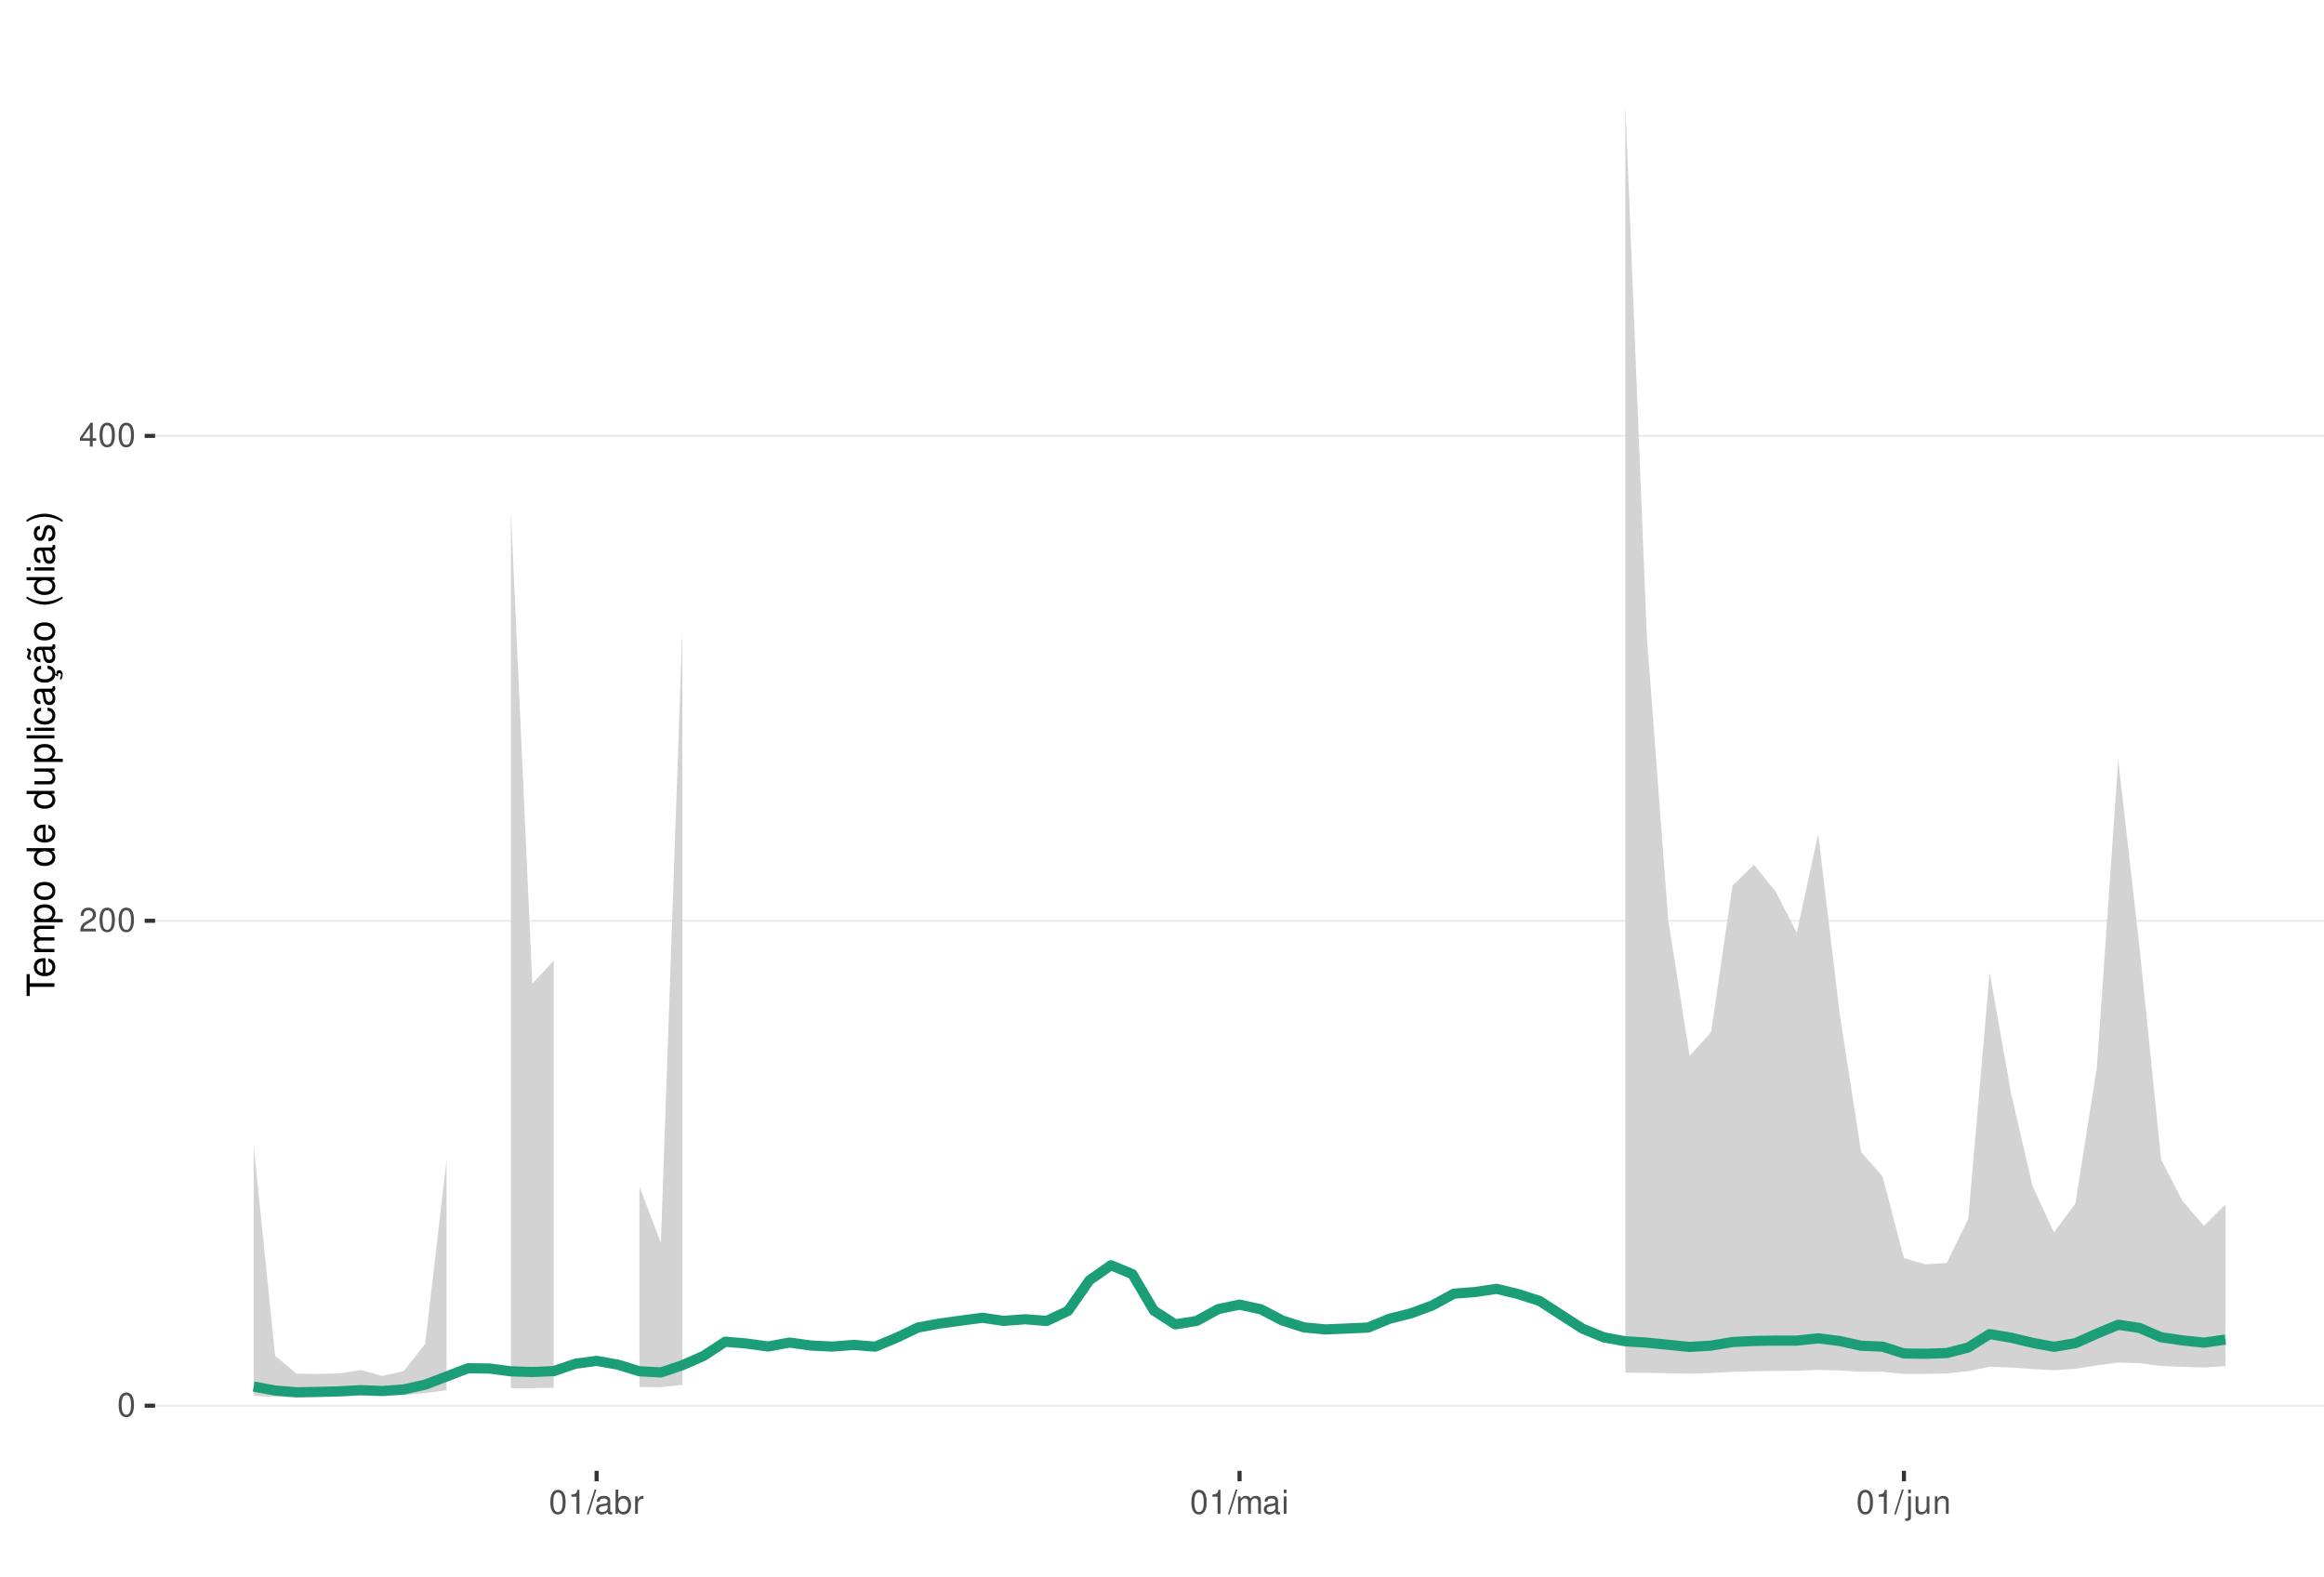
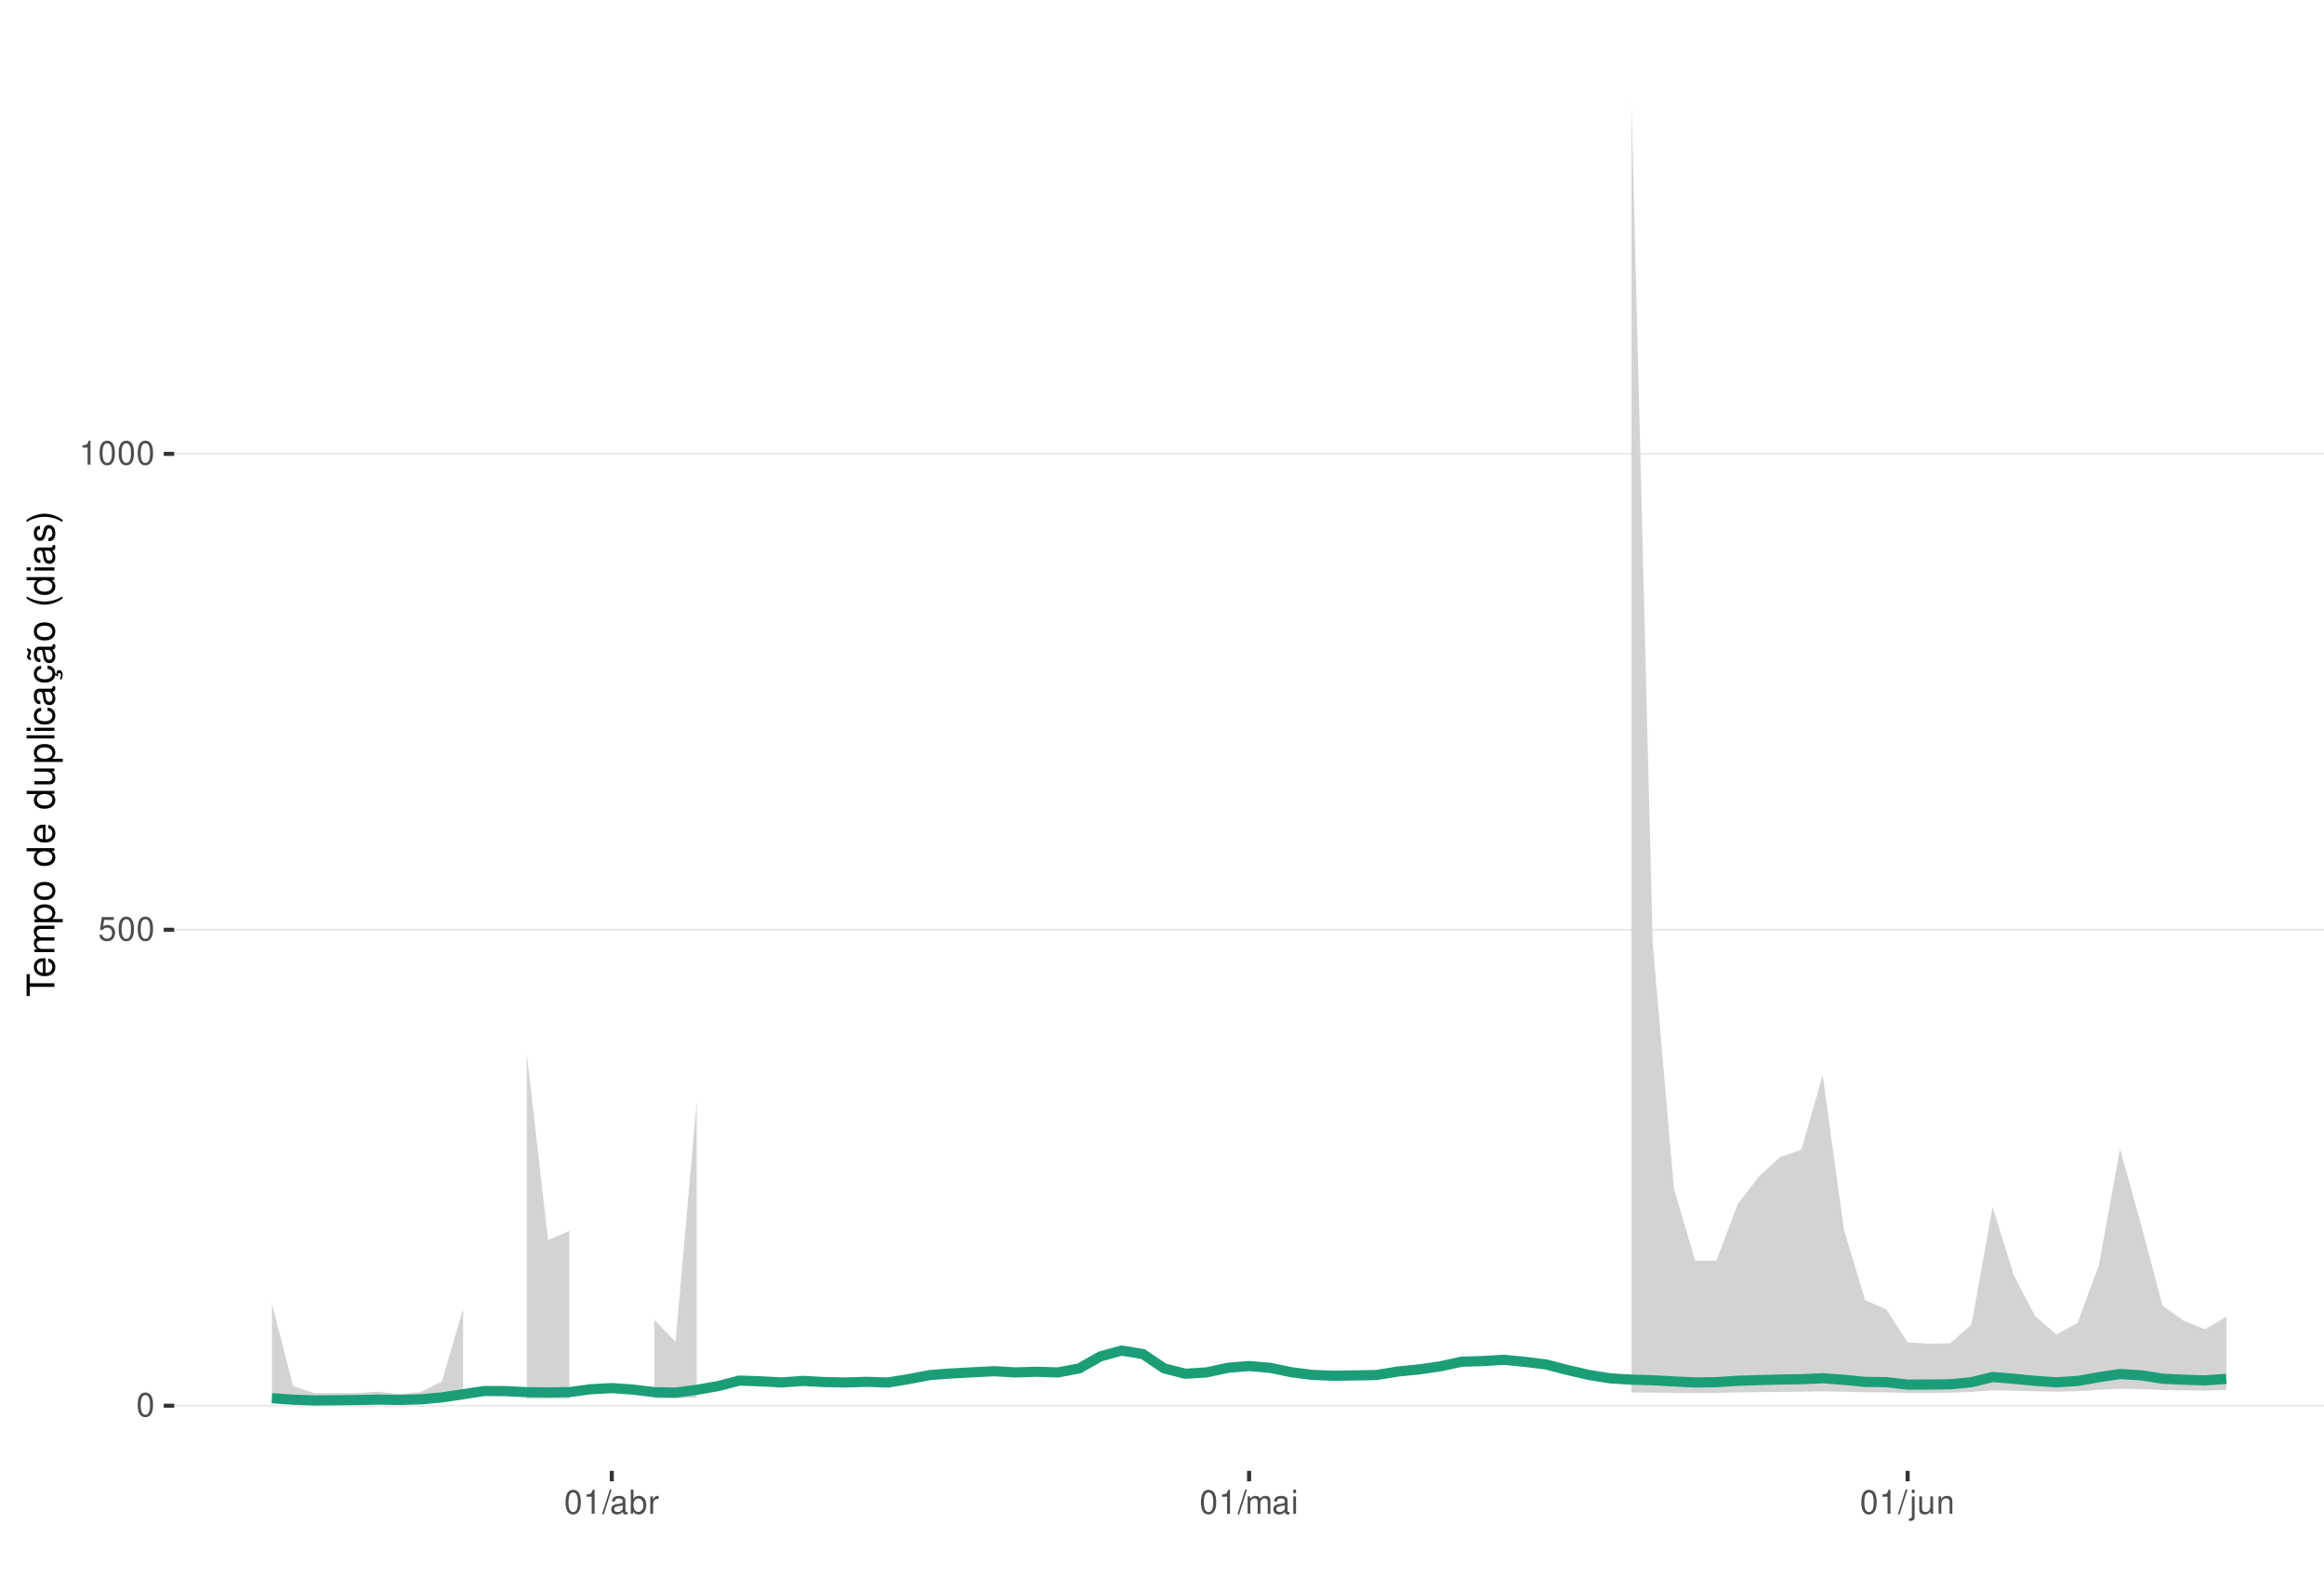
<svg xmlns="http://www.w3.org/2000/svg" xmlns:xlink="http://www.w3.org/1999/xlink" width="609pt" height="413pt" viewBox="0 0 609 413" version="1.1">
  <defs>
    <g>
      <symbol overflow="visible" id="glyph0-0">
        <path style="stroke:none;" d="" />
      </symbol>
      <symbol overflow="visible" id="glyph0-1">
        <path style="stroke:none;" d="M 2.375 -6.266 C 1.812 -6.266 1.297 -6 0.969 -5.578 C 0.578 -5.016 0.375 -4.188 0.375 -3.031 C 0.375 -0.922 1.062 0.203 2.375 0.203 C 3.672 0.203 4.391 -0.922 4.391 -2.984 C 4.391 -4.188 4.203 -5 3.797 -5.578 C 3.469 -6 2.953 -6.266 2.375 -6.266 Z M 2.375 -5.578 C 3.203 -5.578 3.609 -4.75 3.609 -3.047 C 3.609 -1.266 3.219 -0.438 2.359 -0.438 C 1.562 -0.438 1.156 -1.297 1.156 -3.016 C 1.156 -4.75 1.562 -5.578 2.375 -5.578 Z M 2.375 -5.578 " />
      </symbol>
      <symbol overflow="visible" id="glyph0-2">
-         <path style="stroke:none;" d="M 4.375 -0.75 L 1.156 -0.75 C 1.234 -1.266 1.5 -1.594 2.266 -2.062 L 3.125 -2.547 C 3.984 -3.016 4.422 -3.656 4.422 -4.438 C 4.422 -4.953 4.219 -5.438 3.859 -5.781 C 3.484 -6.109 3.031 -6.266 2.453 -6.266 C 1.672 -6.266 1.094 -5.984 0.766 -5.438 C 0.547 -5.109 0.453 -4.719 0.438 -4.094 L 1.188 -4.094 C 1.219 -4.516 1.266 -4.766 1.375 -4.984 C 1.578 -5.359 1.969 -5.594 2.438 -5.594 C 3.125 -5.594 3.641 -5.094 3.641 -4.422 C 3.641 -3.906 3.359 -3.484 2.812 -3.172 L 2.016 -2.703 C 0.734 -1.969 0.359 -1.375 0.297 -0.016 L 4.375 -0.016 Z M 4.375 -0.75 " />
+         <path style="stroke:none;" d="M 4.125 -6.141 L 0.953 -6.141 L 0.5 -2.797 L 1.188 -2.797 C 1.547 -3.219 1.844 -3.375 2.328 -3.375 C 3.156 -3.375 3.656 -2.797 3.656 -1.891 C 3.656 -1.016 3.156 -0.469 2.312 -0.469 C 1.656 -0.469 1.25 -0.812 1.062 -1.5 L 0.297 -1.5 C 0.406 -1 0.5 -0.766 0.672 -0.531 C 1.016 -0.062 1.641 0.203 2.344 0.203 C 3.578 0.203 4.438 -0.703 4.438 -2 C 4.438 -3.219 3.641 -4.047 2.453 -4.047 C 2.031 -4.047 1.672 -3.938 1.328 -3.672 L 1.562 -5.391 L 4.125 -5.391 Z M 4.125 -6.141 " />
      </symbol>
      <symbol overflow="visible" id="glyph0-3">
-         <path style="stroke:none;" d="M 2.828 -1.516 L 2.828 0 L 3.594 0 L 3.594 -1.516 L 4.5 -1.516 L 4.5 -2.203 L 3.594 -2.203 L 3.594 -6.266 L 3.031 -6.266 L 0.25 -2.312 L 0.25 -1.516 Z M 2.828 -2.203 L 0.906 -2.203 L 2.828 -4.953 Z M 2.828 -2.203 " />
+         <path style="stroke:none;" d="M 2.234 -4.453 L 2.234 0 L 3 0 L 3 -6.266 L 2.5 -6.266 C 2.234 -5.297 2.062 -5.172 0.891 -5.016 L 0.891 -4.453 Z M 2.234 -4.453 " />
      </symbol>
      <symbol overflow="visible" id="glyph0-4">
-         <path style="stroke:none;" d="M 2.234 -4.453 L 2.234 0 L 3 0 L 3 -6.266 L 2.5 -6.266 C 2.234 -5.297 2.062 -5.172 0.891 -5.016 L 0.891 -4.453 Z M 2.234 -4.453 " />
+         <path style="stroke:none;" d="M 1.984 -6.312 L -0.062 0.172 L 0.406 0.172 L 2.453 -6.312 Z M 1.984 -6.312 " />
      </symbol>
      <symbol overflow="visible" id="glyph0-5">
-         <path style="stroke:none;" d="M 1.984 -6.312 L -0.062 0.172 L 0.406 0.172 L 2.453 -6.312 Z M 1.984 -6.312 " />
+         <path style="stroke:none;" d="M 4.625 -0.422 C 4.547 -0.406 4.516 -0.406 4.469 -0.406 C 4.219 -0.406 4.078 -0.531 4.078 -0.766 L 4.078 -3.422 C 4.078 -4.234 3.5 -4.672 2.375 -4.672 C 1.719 -4.672 1.188 -4.469 0.875 -4.141 C 0.672 -3.906 0.578 -3.641 0.562 -3.188 L 1.297 -3.188 C 1.344 -3.75 1.672 -4 2.359 -4 C 3.016 -4 3.375 -3.75 3.375 -3.328 L 3.375 -3.141 C 3.359 -2.828 3.203 -2.703 2.609 -2.625 C 1.594 -2.5 1.438 -2.469 1.156 -2.359 C 0.625 -2.125 0.359 -1.734 0.359 -1.141 C 0.359 -0.312 0.938 0.203 1.859 0.203 C 2.422 0.203 2.875 0 3.391 -0.469 C 3.438 0 3.672 0.203 4.141 0.203 C 4.297 0.203 4.391 0.188 4.625 0.125 Z M 3.375 -1.422 C 3.375 -1.188 3.297 -1.031 3.078 -0.844 C 2.781 -0.578 2.438 -0.438 2.016 -0.438 C 1.453 -0.438 1.109 -0.703 1.109 -1.156 C 1.109 -1.641 1.422 -1.875 2.203 -1.984 C 2.984 -2.094 3.125 -2.125 3.375 -2.234 Z M 3.375 -1.422 " />
      </symbol>
      <symbol overflow="visible" id="glyph0-6">
-         <path style="stroke:none;" d="M 4.625 -0.422 C 4.547 -0.406 4.516 -0.406 4.469 -0.406 C 4.219 -0.406 4.078 -0.531 4.078 -0.766 L 4.078 -3.422 C 4.078 -4.234 3.5 -4.672 2.375 -4.672 C 1.719 -4.672 1.188 -4.469 0.875 -4.141 C 0.672 -3.906 0.578 -3.641 0.562 -3.188 L 1.297 -3.188 C 1.344 -3.75 1.672 -4 2.359 -4 C 3.016 -4 3.375 -3.75 3.375 -3.328 L 3.375 -3.141 C 3.359 -2.828 3.203 -2.703 2.609 -2.625 C 1.594 -2.5 1.438 -2.469 1.156 -2.359 C 0.625 -2.125 0.359 -1.734 0.359 -1.141 C 0.359 -0.312 0.938 0.203 1.859 0.203 C 2.422 0.203 2.875 0 3.391 -0.469 C 3.438 0 3.672 0.203 4.141 0.203 C 4.297 0.203 4.391 0.188 4.625 0.125 Z M 3.375 -1.422 C 3.375 -1.188 3.297 -1.031 3.078 -0.844 C 2.781 -0.578 2.438 -0.438 2.016 -0.438 C 1.453 -0.438 1.109 -0.703 1.109 -1.156 C 1.109 -1.641 1.422 -1.875 2.203 -1.984 C 2.984 -2.094 3.125 -2.125 3.375 -2.234 Z M 3.375 -1.422 " />
+         <path style="stroke:none;" d="M 0.469 -6.312 L 0.469 0 L 1.109 0 L 1.109 -0.578 C 1.469 -0.047 1.922 0.203 2.547 0.203 C 3.75 0.203 4.531 -0.781 4.531 -2.281 C 4.531 -3.75 3.797 -4.672 2.594 -4.672 C 1.969 -4.672 1.531 -4.438 1.188 -3.922 L 1.188 -6.312 Z M 2.453 -3.984 C 3.25 -3.984 3.781 -3.297 3.781 -2.203 C 3.781 -1.172 3.234 -0.469 2.453 -0.469 C 1.672 -0.469 1.188 -1.172 1.188 -2.234 C 1.188 -3.297 1.672 -3.984 2.453 -3.984 Z M 2.453 -3.984 " />
      </symbol>
      <symbol overflow="visible" id="glyph0-7">
-         <path style="stroke:none;" d="M 0.469 -6.312 L 0.469 0 L 1.109 0 L 1.109 -0.578 C 1.469 -0.047 1.922 0.203 2.547 0.203 C 3.75 0.203 4.531 -0.781 4.531 -2.281 C 4.531 -3.75 3.797 -4.672 2.594 -4.672 C 1.969 -4.672 1.531 -4.438 1.188 -3.922 L 1.188 -6.312 Z M 2.453 -3.984 C 3.25 -3.984 3.781 -3.297 3.781 -2.203 C 3.781 -1.172 3.234 -0.469 2.453 -0.469 C 1.672 -0.469 1.188 -1.172 1.188 -2.234 C 1.188 -3.297 1.672 -3.984 2.453 -3.984 Z M 2.453 -3.984 " />
+         <path style="stroke:none;" d="M 0.594 -4.531 L 0.594 0 L 1.328 0 L 1.328 -2.359 C 1.328 -3.438 1.781 -3.938 2.781 -3.906 L 2.781 -4.641 C 2.656 -4.656 2.594 -4.672 2.5 -4.672 C 2.031 -4.672 1.672 -4.391 1.266 -3.719 L 1.266 -4.531 Z M 0.594 -4.531 " />
      </symbol>
      <symbol overflow="visible" id="glyph0-8">
-         <path style="stroke:none;" d="M 0.594 -4.531 L 0.594 0 L 1.328 0 L 1.328 -2.359 C 1.328 -3.438 1.781 -3.938 2.781 -3.906 L 2.781 -4.641 C 2.656 -4.656 2.594 -4.672 2.5 -4.672 C 2.031 -4.672 1.672 -4.391 1.266 -3.719 L 1.266 -4.531 Z M 0.594 -4.531 " />
+         <path style="stroke:none;" d="M 0.609 -4.531 L 0.609 0 L 1.328 0 L 1.328 -2.844 C 1.328 -3.5 1.812 -4.031 2.391 -4.031 C 2.938 -4.031 3.234 -3.703 3.234 -3.125 L 3.234 0 L 3.969 0 L 3.969 -2.844 C 3.969 -3.5 4.438 -4.031 5.031 -4.031 C 5.562 -4.031 5.875 -3.703 5.875 -3.125 L 5.875 0 L 6.594 0 L 6.594 -3.406 C 6.594 -4.219 6.125 -4.672 5.281 -4.672 C 4.672 -4.672 4.312 -4.484 3.891 -3.969 C 3.625 -4.453 3.25 -4.672 2.672 -4.672 C 2.062 -4.672 1.656 -4.438 1.266 -3.891 L 1.266 -4.531 Z M 0.609 -4.531 " />
      </symbol>
      <symbol overflow="visible" id="glyph0-9">
-         <path style="stroke:none;" d="M 0.609 -4.531 L 0.609 0 L 1.328 0 L 1.328 -2.844 C 1.328 -3.5 1.812 -4.031 2.391 -4.031 C 2.938 -4.031 3.234 -3.703 3.234 -3.125 L 3.234 0 L 3.969 0 L 3.969 -2.844 C 3.969 -3.5 4.438 -4.031 5.031 -4.031 C 5.562 -4.031 5.875 -3.703 5.875 -3.125 L 5.875 0 L 6.594 0 L 6.594 -3.406 C 6.594 -4.219 6.125 -4.672 5.281 -4.672 C 4.672 -4.672 4.312 -4.484 3.891 -3.969 C 3.625 -4.453 3.25 -4.672 2.672 -4.672 C 2.062 -4.672 1.656 -4.438 1.266 -3.891 L 1.266 -4.531 Z M 0.609 -4.531 " />
+         <path style="stroke:none;" d="M 1.297 -4.531 L 0.578 -4.531 L 0.578 0 L 1.297 0 Z M 1.297 -6.312 L 0.578 -6.312 L 0.578 -5.406 L 1.297 -5.406 Z M 1.297 -6.312 " />
      </symbol>
      <symbol overflow="visible" id="glyph0-10">
-         <path style="stroke:none;" d="M 1.297 -4.531 L 0.578 -4.531 L 0.578 0 L 1.297 0 Z M 1.297 -6.312 L 0.578 -6.312 L 0.578 -5.406 L 1.297 -5.406 Z M 1.297 -6.312 " />
+         <path style="stroke:none;" d="M 0.609 -4.531 L 0.609 0.656 C 0.609 1.109 0.469 1.25 0.016 1.25 C -0.031 1.25 -0.062 1.25 -0.156 1.25 L -0.156 1.859 C -0.062 1.875 -0.031 1.891 0.094 1.891 C 0.906 1.891 1.328 1.562 1.328 0.938 L 1.328 -4.531 Z M 1.328 -6.312 L 0.609 -6.312 L 0.609 -5.406 L 1.328 -5.406 Z M 1.328 -6.312 " />
      </symbol>
      <symbol overflow="visible" id="glyph0-11">
-         <path style="stroke:none;" d="M 0.609 -4.531 L 0.609 0.656 C 0.609 1.109 0.469 1.25 0.016 1.25 C -0.031 1.25 -0.062 1.25 -0.156 1.25 L -0.156 1.859 C -0.062 1.875 -0.031 1.891 0.094 1.891 C 0.906 1.891 1.328 1.562 1.328 0.938 L 1.328 -4.531 Z M 1.328 -6.312 L 0.609 -6.312 L 0.609 -5.406 L 1.328 -5.406 Z M 1.328 -6.312 " />
+         <path style="stroke:none;" d="M 4.172 0 L 4.172 -4.531 L 3.453 -4.531 L 3.453 -1.969 C 3.453 -1.031 2.969 -0.438 2.219 -0.438 C 1.641 -0.438 1.281 -0.781 1.281 -1.328 L 1.281 -4.531 L 0.562 -4.531 L 0.562 -1.031 C 0.562 -0.281 1.125 0.203 2.016 0.203 C 2.672 0.203 3.094 -0.031 3.516 -0.625 L 3.516 0 Z M 4.172 0 " />
      </symbol>
      <symbol overflow="visible" id="glyph0-12">
-         <path style="stroke:none;" d="M 4.172 0 L 4.172 -4.531 L 3.453 -4.531 L 3.453 -1.969 C 3.453 -1.031 2.969 -0.438 2.219 -0.438 C 1.641 -0.438 1.281 -0.781 1.281 -1.328 L 1.281 -4.531 L 0.562 -4.531 L 0.562 -1.031 C 0.562 -0.281 1.125 0.203 2.016 0.203 C 2.672 0.203 3.094 -0.031 3.516 -0.625 L 3.516 0 Z M 4.172 0 " />
-       </symbol>
-       <symbol overflow="visible" id="glyph0-13">
        <path style="stroke:none;" d="M 0.609 -4.531 L 0.609 0 L 1.328 0 L 1.328 -2.5 C 1.328 -3.422 1.812 -4.031 2.562 -4.031 C 3.141 -4.031 3.5 -3.688 3.5 -3.141 L 3.5 0 L 4.219 0 L 4.219 -3.422 C 4.219 -4.188 3.656 -4.672 2.781 -4.672 C 2.109 -4.672 1.672 -4.406 1.266 -3.781 L 1.266 -4.531 Z M 0.609 -4.531 " />
      </symbol>
      <symbol overflow="visible" id="glyph1-0">
        <path style="stroke:none;" d="" />
      </symbol>
      <symbol overflow="visible" id="glyph1-1">
        <path style="stroke:none;" d="M -6.469 -3.547 L -6.469 -5.938 L -7.297 -5.938 L -7.297 -0.203 L -6.469 -0.203 L -6.469 -2.609 L 0 -2.609 L 0 -3.547 Z M -6.469 -3.547 " />
      </symbol>
      <symbol overflow="visible" id="glyph1-2">
        <path style="stroke:none;" d="M -2.344 -5.125 C -3.141 -5.125 -3.625 -5.062 -4.016 -4.922 C -4.875 -4.578 -5.391 -3.781 -5.391 -2.797 C -5.391 -1.344 -4.281 -0.406 -2.547 -0.406 C -0.812 -0.406 0.234 -1.297 0.234 -2.781 C 0.234 -3.984 -0.453 -4.812 -1.594 -5.016 L -1.594 -4.188 C -0.906 -3.953 -0.547 -3.484 -0.547 -2.812 C -0.547 -2.281 -0.781 -1.828 -1.219 -1.547 C -1.516 -1.344 -1.812 -1.281 -2.344 -1.266 Z M -3.016 -1.297 C -3.984 -1.359 -4.625 -1.953 -4.625 -2.797 C -4.625 -3.641 -3.953 -4.234 -3.016 -4.234 Z M -3.016 -1.297 " />
      </symbol>
      <symbol overflow="visible" id="glyph1-3">
        <path style="stroke:none;" d="M -5.234 -0.703 L 0 -0.703 L 0 -1.547 L -3.297 -1.547 C -4.047 -1.547 -4.656 -2.094 -4.656 -2.766 C -4.656 -3.391 -4.281 -3.734 -3.609 -3.734 L 0 -3.734 L 0 -4.578 L -3.297 -4.578 C -4.047 -4.578 -4.656 -5.125 -4.656 -5.812 C -4.656 -6.422 -4.266 -6.781 -3.609 -6.781 L 0 -6.781 L 0 -7.625 L -3.938 -7.625 C -4.875 -7.625 -5.391 -7.078 -5.391 -6.094 C -5.391 -5.406 -5.188 -4.984 -4.594 -4.484 C -5.156 -4.188 -5.391 -3.766 -5.391 -3.078 C -5.391 -2.375 -5.125 -1.906 -4.5 -1.469 L -5.234 -1.469 Z M -5.234 -0.703 " />
      </symbol>
      <symbol overflow="visible" id="glyph1-4">
        <path style="stroke:none;" d="M 2.188 -0.547 L 2.188 -1.375 L -0.547 -1.375 C -0.016 -1.812 0.234 -2.312 0.234 -2.984 C 0.234 -4.344 -0.859 -5.234 -2.531 -5.234 C -4.297 -5.234 -5.391 -4.375 -5.391 -2.984 C -5.391 -2.266 -5.062 -1.703 -4.453 -1.312 L -5.234 -1.312 L -5.234 -0.547 Z M -4.609 -2.844 C -4.609 -3.766 -3.797 -4.359 -2.547 -4.359 C -1.359 -4.359 -0.547 -3.75 -0.547 -2.844 C -0.547 -1.953 -1.344 -1.375 -2.578 -1.375 C -3.812 -1.375 -4.609 -1.953 -4.609 -2.844 Z M -4.609 -2.844 " />
      </symbol>
      <symbol overflow="visible" id="glyph1-5">
        <path style="stroke:none;" d="M -5.391 -2.719 C -5.391 -1.234 -4.344 -0.359 -2.578 -0.359 C -0.812 -0.359 0.234 -1.234 0.234 -2.734 C 0.234 -4.203 -0.812 -5.094 -2.547 -5.094 C -4.359 -5.094 -5.391 -4.234 -5.391 -2.719 Z M -4.625 -2.734 C -4.625 -3.672 -3.844 -4.234 -2.547 -4.234 C -1.312 -4.234 -0.547 -3.656 -0.547 -2.734 C -0.547 -1.797 -1.312 -1.234 -2.578 -1.234 C -3.844 -1.234 -4.625 -1.797 -4.625 -2.734 Z M -4.625 -2.734 " />
      </symbol>
      <symbol overflow="visible" id="glyph1-6">
        <path style="stroke:none;" d="" />
      </symbol>
      <symbol overflow="visible" id="glyph1-7">
        <path style="stroke:none;" d="M -7.297 -4.953 L -7.297 -4.125 L -4.578 -4.125 C -5.109 -3.766 -5.391 -3.203 -5.391 -2.516 C -5.391 -1.156 -4.297 -0.266 -2.625 -0.266 C -0.859 -0.266 0.234 -1.125 0.234 -2.547 C 0.234 -3.266 -0.047 -3.766 -0.688 -4.203 L 0 -4.203 L 0 -4.953 Z M -4.609 -2.656 C -4.609 -3.547 -3.812 -4.125 -2.562 -4.125 C -1.344 -4.125 -0.547 -3.547 -0.547 -2.656 C -0.547 -1.734 -1.359 -1.125 -2.578 -1.125 C -3.797 -1.125 -4.609 -1.734 -4.609 -2.656 Z M -4.609 -2.656 " />
      </symbol>
      <symbol overflow="visible" id="glyph1-8">
        <path style="stroke:none;" d="M 0 -4.812 L -5.234 -4.812 L -5.234 -3.984 L -2.266 -3.984 C -1.203 -3.984 -0.5 -3.438 -0.5 -2.562 C -0.5 -1.906 -0.906 -1.484 -1.531 -1.484 L -5.234 -1.484 L -5.234 -0.656 L -1.203 -0.656 C -0.328 -0.656 0.234 -1.297 0.234 -2.312 C 0.234 -3.094 -0.047 -3.578 -0.734 -4.062 L 0 -4.062 Z M 0 -4.812 " />
      </symbol>
      <symbol overflow="visible" id="glyph1-9">
        <path style="stroke:none;" d="M -7.297 -1.516 L -7.297 -0.688 L 0 -0.688 L 0 -1.516 Z M -7.297 -1.516 " />
      </symbol>
      <symbol overflow="visible" id="glyph1-10">
        <path style="stroke:none;" d="M -5.234 -1.5 L -5.234 -0.672 L 0 -0.672 L 0 -1.5 Z M -7.297 -1.5 L -7.297 -0.656 L -6.234 -0.656 L -6.234 -1.5 Z M -7.297 -1.5 " />
      </symbol>
      <symbol overflow="visible" id="glyph1-11">
        <path style="stroke:none;" d="M -3.484 -4.703 C -3.984 -4.672 -4.312 -4.562 -4.609 -4.359 C -5.094 -4 -5.391 -3.375 -5.391 -2.641 C -5.391 -1.219 -4.266 -0.312 -2.531 -0.312 C -0.844 -0.312 0.234 -1.203 0.234 -2.625 C 0.234 -3.875 -0.516 -4.672 -1.797 -4.766 L -1.797 -3.938 C -0.953 -3.797 -0.547 -3.359 -0.547 -2.656 C -0.547 -1.734 -1.297 -1.188 -2.531 -1.188 C -3.844 -1.188 -4.625 -1.719 -4.625 -2.625 C -4.625 -3.328 -4.203 -3.766 -3.484 -3.875 Z M -3.484 -4.703 " />
      </symbol>
      <symbol overflow="visible" id="glyph1-12">
        <path style="stroke:none;" d="M -0.484 -5.344 C -0.469 -5.266 -0.469 -5.219 -0.469 -5.172 C -0.469 -4.875 -0.625 -4.719 -0.875 -4.719 L -3.953 -4.719 C -4.891 -4.719 -5.391 -4.047 -5.391 -2.75 C -5.391 -1.984 -5.172 -1.375 -4.781 -1.016 C -4.516 -0.766 -4.203 -0.672 -3.688 -0.656 L -3.688 -1.484 C -4.328 -1.562 -4.625 -1.938 -4.625 -2.719 C -4.625 -3.484 -4.344 -3.891 -3.844 -3.891 L -3.625 -3.891 C -3.266 -3.875 -3.125 -3.703 -3.047 -3.016 C -2.891 -1.844 -2.844 -1.656 -2.719 -1.344 C -2.453 -0.734 -2 -0.422 -1.312 -0.422 C -0.375 -0.422 0.234 -1.078 0.234 -2.141 C 0.234 -2.797 0 -3.328 -0.547 -3.922 C 0 -3.984 0.234 -4.234 0.234 -4.781 C 0.234 -4.953 0.203 -5.062 0.141 -5.344 Z M -1.656 -3.891 C -1.375 -3.891 -1.203 -3.812 -0.969 -3.562 C -0.656 -3.219 -0.5 -2.812 -0.5 -2.312 C -0.5 -1.672 -0.812 -1.297 -1.344 -1.297 C -1.891 -1.297 -2.172 -1.656 -2.297 -2.547 C -2.422 -3.438 -2.453 -3.609 -2.594 -3.891 Z M -1.656 -3.891 " />
      </symbol>
      <symbol overflow="visible" id="glyph1-13">
        <path style="stroke:none;" d="M 0.234 -2.641 C 0.234 -3.875 -0.547 -4.703 -1.797 -4.766 L -1.797 -3.938 C -0.953 -3.797 -0.531 -3.359 -0.531 -2.656 C -0.531 -1.734 -1.281 -1.188 -2.516 -1.188 C -3.844 -1.188 -4.625 -1.719 -4.625 -2.625 C -4.625 -3.328 -4.203 -3.766 -3.484 -3.875 L -3.484 -4.703 C -3.984 -4.672 -4.312 -4.562 -4.609 -4.359 C -5.094 -4 -5.391 -3.375 -5.391 -2.641 C -5.391 -1.219 -4.266 -0.312 -2.531 -0.312 C -1.469 -0.312 -0.625 -0.672 -0.156 -1.312 C 0.047 -1.594 0.125 -1.812 0.203 -2.25 L 0.922 -1.938 L 0.984 -2.062 C 0.938 -2.188 0.906 -2.25 0.906 -2.375 C 0.906 -2.656 1.047 -2.828 1.281 -2.828 C 1.547 -2.828 1.734 -2.594 1.734 -2.297 C 1.734 -2.031 1.672 -1.844 1.438 -1.406 L 1.406 -1.312 L 1.812 -1.094 C 2.078 -1.75 2.141 -1.953 2.141 -2.344 C 2.141 -3.109 1.781 -3.578 1.203 -3.578 C 0.781 -3.578 0.547 -3.297 0.547 -2.797 C 0.547 -2.703 0.547 -2.641 0.562 -2.516 Z M 0.234 -2.641 " />
      </symbol>
      <symbol overflow="visible" id="glyph1-14">
        <path style="stroke:none;" d="M -0.484 -5.344 C -0.469 -5.266 -0.469 -5.219 -0.469 -5.172 C -0.469 -4.875 -0.625 -4.719 -0.875 -4.719 L -3.953 -4.719 C -4.891 -4.719 -5.391 -4.047 -5.391 -2.75 C -5.391 -1.984 -5.172 -1.375 -4.781 -1.016 C -4.516 -0.766 -4.203 -0.672 -3.688 -0.656 L -3.688 -1.484 C -4.328 -1.562 -4.625 -1.938 -4.625 -2.719 C -4.625 -3.484 -4.344 -3.891 -3.844 -3.891 L -3.625 -3.891 C -3.266 -3.875 -3.125 -3.703 -3.047 -3.016 C -2.891 -1.844 -2.844 -1.656 -2.719 -1.344 C -2.453 -0.734 -2 -0.422 -1.312 -0.422 C -0.375 -0.422 0.234 -1.078 0.234 -2.141 C 0.234 -2.797 0 -3.328 -0.547 -3.922 C 0 -3.984 0.234 -4.234 0.234 -4.781 C 0.234 -4.953 0.203 -5.062 0.141 -5.344 Z M -1.656 -3.891 C -1.375 -3.891 -1.203 -3.812 -0.969 -3.562 C -0.656 -3.219 -0.5 -2.812 -0.5 -2.312 C -0.5 -1.672 -0.812 -1.297 -1.344 -1.297 C -1.891 -1.297 -2.172 -1.656 -2.297 -2.547 C -2.422 -3.438 -2.453 -3.609 -2.594 -3.891 Z M -7.172 -3.75 C -6.922 -3.672 -6.812 -3.547 -6.812 -3.375 C -6.812 -3.25 -6.875 -2.984 -6.984 -2.734 C -7.156 -2.312 -7.172 -2.25 -7.172 -2.047 C -7.172 -1.594 -6.797 -1.297 -6.141 -1.188 L -6.141 -1.766 C -6.375 -1.812 -6.5 -1.938 -6.5 -2.094 C -6.5 -2.203 -6.469 -2.344 -6.375 -2.578 C -6.156 -3.156 -6.125 -3.234 -6.125 -3.438 C -6.125 -3.922 -6.484 -4.219 -7.172 -4.312 Z M -7.172 -3.75 " />
      </symbol>
      <symbol overflow="visible" id="glyph1-15">
        <path style="stroke:none;" d="M -7.297 -2.359 C -5.984 -1.359 -4.156 -0.734 -2.594 -0.734 C -1.016 -0.734 0.812 -1.359 2.125 -2.359 L 2.125 -2.906 C 0.688 -2.031 -0.984 -1.547 -2.594 -1.547 C -4.188 -1.547 -5.875 -2.031 -7.297 -2.906 Z M -7.297 -2.359 " />
      </symbol>
      <symbol overflow="visible" id="glyph1-16">
        <path style="stroke:none;" d="M -3.781 -4.375 C -4.812 -4.375 -5.391 -3.688 -5.391 -2.484 C -5.391 -1.266 -4.766 -0.469 -3.797 -0.469 C -2.969 -0.469 -2.578 -0.891 -2.281 -2.125 L -2.094 -2.906 C -1.953 -3.484 -1.734 -3.719 -1.375 -3.719 C -0.875 -3.719 -0.547 -3.234 -0.547 -2.5 C -0.547 -2.047 -0.672 -1.672 -0.891 -1.453 C -1.047 -1.328 -1.188 -1.266 -1.562 -1.219 L -1.562 -0.344 C -0.344 -0.375 0.234 -1.062 0.234 -2.438 C 0.234 -3.75 -0.422 -4.594 -1.438 -4.594 C -2.203 -4.594 -2.641 -4.156 -2.891 -3.109 L -3.078 -2.312 C -3.234 -1.625 -3.453 -1.344 -3.828 -1.344 C -4.312 -1.344 -4.625 -1.766 -4.625 -2.453 C -4.625 -3.125 -4.328 -3.484 -3.781 -3.5 Z M -3.781 -4.375 " />
      </symbol>
      <symbol overflow="visible" id="glyph1-17">
        <path style="stroke:none;" d="M 2.125 -0.938 C 0.812 -1.938 -1.016 -2.562 -2.578 -2.562 C -4.156 -2.562 -5.984 -1.938 -7.297 -0.938 L -7.297 -0.375 C -5.859 -1.266 -4.188 -1.75 -2.578 -1.75 C -0.984 -1.75 0.703 -1.266 2.125 -0.375 Z M 2.125 -0.938 " />
      </symbol>
    </g>
    <clipPath id="clip1">
-       <path d="M 40.645 9.961 L 609 9.961 L 609 385.328 L 40.645 385.328 Z M 40.645 9.961 " />
+       <path d="M 45.645 9.961 L 609 9.961 L 609 385.328 L 45.645 385.328 Z M 45.645 9.961 " />
    </clipPath>
    <clipPath id="clip2">
-       <path d="M 40.645 368 L 609 368 L 609 369 L 40.645 369 Z M 40.645 368 " />
+       <path d="M 45.645 368 L 609 368 L 609 369 L 45.645 369 Z M 45.645 368 " />
    </clipPath>
    <clipPath id="clip3">
-       <path d="M 40.645 240 L 609 240 L 609 242 L 40.645 242 Z M 40.645 240 " />
+       <path d="M 45.645 243 L 609 243 L 609 244 L 45.645 244 Z M 45.645 243 " />
    </clipPath>
    <clipPath id="clip4">
-       <path d="M 40.645 113 L 609 113 L 609 115 L 40.645 115 Z M 40.645 113 " />
+       <path d="M 45.645 118 L 609 118 L 609 120 L 45.645 120 Z M 45.645 118 " />
    </clipPath>
  </defs>
  <g id="surface188">
    <rect x="0" y="0" width="609" height="413" style="fill:rgb(100%,100%,100%);fill-opacity:1;stroke:none;" />
    <rect x="0" y="0" width="609" height="413" style="fill:rgb(100%,100%,100%);fill-opacity:1;stroke:none;" />
    <path style="fill:none;stroke-width:1.067;stroke-linecap:round;stroke-linejoin:round;stroke:rgb(100%,100%,100%);stroke-opacity:1;stroke-miterlimit:10;" d="M 0 413 L 609 413 L 609 0 L 0 0 Z M 0 413 " />
    <g clip-path="url(#clip1)" clip-rule="nonzero">
-       <path style=" stroke:none;fill-rule:nonzero;fill:rgb(100%,100%,100%);fill-opacity:1;" d="M 40.645 385.328 L 609 385.328 L 609 9.961 L 40.645 9.961 Z M 40.645 385.328 " />
+       <path style=" stroke:none;fill-rule:nonzero;fill:rgb(100%,100%,100%);fill-opacity:1;" d="M 45.645 385.328 L 609 385.328 L 609 9.961 L 45.645 9.961 Z M 45.645 385.328 " />
    </g>
    <g clip-path="url(#clip2)" clip-rule="nonzero">
-       <path style="fill:none;stroke-width:0.533;stroke-linecap:butt;stroke-linejoin:round;stroke:rgb(92.157%,92.157%,92.157%);stroke-opacity:1;stroke-miterlimit:10;" d="M 40.645 368.266 L 609 368.266 " />
+       <path style="fill:none;stroke-width:0.533;stroke-linecap:butt;stroke-linejoin:round;stroke:rgb(92.157%,92.157%,92.157%);stroke-opacity:1;stroke-miterlimit:10;" d="M 45.645 368.266 L 609 368.266 " />
    </g>
    <g clip-path="url(#clip3)" clip-rule="nonzero">
-       <path style="fill:none;stroke-width:0.533;stroke-linecap:butt;stroke-linejoin:round;stroke:rgb(92.157%,92.157%,92.157%);stroke-opacity:1;stroke-miterlimit:10;" d="M 40.645 241.23 L 609 241.23 " />
+       <path style="fill:none;stroke-width:0.533;stroke-linecap:butt;stroke-linejoin:round;stroke:rgb(92.157%,92.157%,92.157%);stroke-opacity:1;stroke-miterlimit:10;" d="M 45.645 243.586 L 609 243.586 " />
    </g>
    <g clip-path="url(#clip4)" clip-rule="nonzero">
-       <path style="fill:none;stroke-width:0.533;stroke-linecap:butt;stroke-linejoin:round;stroke:rgb(92.157%,92.157%,92.157%);stroke-opacity:1;stroke-miterlimit:10;" d="M 40.645 114.191 L 609 114.191 " />
-     </g>
-     <path style=" stroke:none;fill-rule:nonzero;fill:rgb(82.745%,82.745%,82.745%);fill-opacity:1;" d="M 66.48 300.164 L 72.094 355.188 L 77.711 359.875 L 83.328 359.934 L 88.945 359.797 L 94.559 358.93 L 100.176 360.48 L 105.793 359.199 L 111.41 352.09 L 117.023 303.863 L 117.023 364.207 L 111.41 364.949 L 105.793 365.496 L 100.176 365.715 L 94.559 365.672 L 88.945 365.852 L 83.328 365.965 L 77.711 366.055 L 72.094 365.93 L 66.48 365.676 Z M 66.48 300.164 " />
-     <path style=" stroke:none;fill-rule:nonzero;fill:rgb(82.745%,82.745%,82.745%);fill-opacity:1;" d="M 133.875 133.727 L 139.488 257.742 L 145.105 251.652 L 145.105 363.559 L 139.488 363.676 L 133.875 363.68 Z M 133.875 133.727 " />
-     <path style=" stroke:none;fill-rule:nonzero;fill:rgb(82.745%,82.745%,82.745%);fill-opacity:1;" d="M 167.57 310.914 L 173.188 325.578 L 178.801 164.98 L 178.801 362.828 L 173.188 363.422 L 167.57 363.371 Z M 167.57 310.914 " />
-     <path style=" stroke:none;fill-rule:nonzero;fill:rgb(82.745%,82.745%,82.745%);fill-opacity:1;" d="M 425.914 27.023 L 431.531 166.387 L 437.145 240.93 L 442.762 276.613 L 448.379 270.402 L 453.992 232.039 L 459.609 226.574 L 465.227 233.445 L 470.844 244.332 L 476.457 218.496 L 482.074 265.441 L 487.691 301.793 L 493.309 308.184 L 498.922 329.594 L 504.539 331.246 L 510.156 330.84 L 515.773 319.336 L 521.387 254.797 L 527.004 286.465 L 532.621 310.719 L 538.238 322.871 L 543.852 315.273 L 549.469 279.738 L 555.086 199.117 L 560.699 248.59 L 566.316 303.754 L 571.934 314.66 L 577.551 321.164 L 583.164 315.508 L 583.164 357.906 L 577.551 358.254 L 571.934 358.09 L 566.316 357.859 L 560.699 357.141 L 555.086 356.953 L 549.469 357.707 L 543.852 358.59 L 538.238 358.977 L 532.621 358.66 L 527.004 358.273 L 521.387 358.043 L 515.773 359.234 L 510.156 359.812 L 504.539 359.934 L 498.922 359.957 L 493.309 359.387 L 487.691 359.363 L 482.074 359.035 L 476.457 358.887 L 470.844 359.117 L 465.227 359.168 L 459.609 359.25 L 453.992 359.387 L 448.379 359.711 L 442.762 359.867 L 437.145 359.758 L 431.531 359.656 L 425.914 359.617 Z M 425.914 27.023 " />
-     <path style="fill:none;stroke-width:2.667;stroke-linecap:butt;stroke-linejoin:round;stroke:rgb(10.588%,61.961%,46.667%);stroke-opacity:1;stroke-miterlimit:10;" d="M 66.48 363.258 L 72.094 364.289 L 77.711 364.758 L 83.328 364.652 L 88.945 364.504 L 94.559 364.199 L 100.176 364.418 L 105.793 364.016 L 111.41 362.754 L 117.023 360.617 L 122.641 358.453 L 128.258 358.531 L 133.875 359.262 L 139.488 359.441 L 145.105 359.207 L 150.723 357.289 L 156.336 356.523 L 161.953 357.52 L 167.57 359.242 L 173.188 359.559 L 178.801 357.664 L 184.418 355.207 L 190.035 351.504 L 195.652 351.98 L 201.266 352.762 L 206.883 351.723 L 212.5 352.508 L 218.117 352.777 L 223.73 352.34 L 229.348 352.805 L 234.965 350.457 L 240.582 347.777 L 246.195 346.754 L 251.812 345.98 L 257.43 345.234 L 263.043 346.051 L 268.66 345.617 L 274.277 346.07 L 279.895 343.41 L 285.508 335.391 L 291.125 331.469 L 296.742 333.793 L 302.359 343.336 L 307.973 346.965 L 313.59 346.059 L 319.207 342.965 L 324.824 341.793 L 330.438 343.023 L 336.055 345.957 L 341.672 347.746 L 347.289 348.285 L 352.902 348.051 L 358.52 347.797 L 364.137 345.484 L 369.75 344.07 L 375.367 341.992 L 380.984 338.918 L 386.602 338.484 L 392.215 337.648 L 397.832 339.023 L 403.449 340.82 L 409.066 344.461 L 414.68 348.078 L 420.297 350.371 L 425.914 351.391 L 431.531 351.746 L 437.145 352.312 L 442.762 352.875 L 448.379 352.531 L 453.992 351.586 L 459.609 351.305 L 465.227 351.215 L 470.844 351.219 L 476.457 350.613 L 482.074 351.32 L 487.691 352.562 L 493.309 352.793 L 498.922 354.586 L 504.539 354.66 L 510.156 354.473 L 515.773 353.016 L 521.387 349.508 L 527.004 350.457 L 532.621 351.801 L 538.238 352.84 L 543.852 351.902 L 549.469 349.395 L 555.086 347.055 L 560.699 347.906 L 566.316 350.34 L 571.934 351.16 L 577.551 351.746 L 583.164 350.945 " />
-     <g style="fill:rgb(30.196%,30.196%,30.196%);fill-opacity:1;">
-       <use xlink:href="#glyph0-1" x="30.715" y="371.071" />
-     </g>
-     <g style="fill:rgb(30.196%,30.196%,30.196%);fill-opacity:1;">
-       <use xlink:href="#glyph0-2" x="20.715" y="244.036" />
-       <use xlink:href="#glyph0-1" x="25.715" y="244.036" />
-       <use xlink:href="#glyph0-1" x="30.715" y="244.036" />
-     </g>
-     <g style="fill:rgb(30.196%,30.196%,30.196%);fill-opacity:1;">
-       <use xlink:href="#glyph0-3" x="20.715" y="116.997" />
-       <use xlink:href="#glyph0-1" x="25.715" y="116.997" />
-       <use xlink:href="#glyph0-1" x="30.715" y="116.997" />
-     </g>
-     <path style="fill:none;stroke-width:1.067;stroke-linecap:butt;stroke-linejoin:round;stroke:rgb(20%,20%,20%);stroke-opacity:1;stroke-miterlimit:10;" d="M 37.906 368.266 L 40.645 368.266 " />
-     <path style="fill:none;stroke-width:1.067;stroke-linecap:butt;stroke-linejoin:round;stroke:rgb(20%,20%,20%);stroke-opacity:1;stroke-miterlimit:10;" d="M 37.906 241.23 L 40.645 241.23 " />
-     <path style="fill:none;stroke-width:1.067;stroke-linecap:butt;stroke-linejoin:round;stroke:rgb(20%,20%,20%);stroke-opacity:1;stroke-miterlimit:10;" d="M 37.906 114.191 L 40.645 114.191 " />
-     <path style="fill:none;stroke-width:1.067;stroke-linecap:butt;stroke-linejoin:round;stroke:rgb(20%,20%,20%);stroke-opacity:1;stroke-miterlimit:10;" d="M 156.336 388.07 L 156.336 385.328 " />
-     <path style="fill:none;stroke-width:1.067;stroke-linecap:butt;stroke-linejoin:round;stroke:rgb(20%,20%,20%);stroke-opacity:1;stroke-miterlimit:10;" d="M 324.824 388.07 L 324.824 385.328 " />
-     <path style="fill:none;stroke-width:1.067;stroke-linecap:butt;stroke-linejoin:round;stroke:rgb(20%,20%,20%);stroke-opacity:1;stroke-miterlimit:10;" d="M 498.922 388.07 L 498.922 385.328 " />
-     <g style="fill:rgb(30.196%,30.196%,30.196%);fill-opacity:1;">
-       <use xlink:href="#glyph0-1" x="143.836" y="396.567" />
-       <use xlink:href="#glyph0-4" x="148.836" y="396.567" />
-       <use xlink:href="#glyph0-5" x="153.836" y="396.567" />
-       <use xlink:href="#glyph0-6" x="155.836" y="396.567" />
-       <use xlink:href="#glyph0-7" x="160.836" y="396.567" />
-       <use xlink:href="#glyph0-8" x="165.836" y="396.567" />
-     </g>
-     <g style="fill:rgb(30.196%,30.196%,30.196%);fill-opacity:1;">
-       <use xlink:href="#glyph0-1" x="311.824" y="396.567" />
-       <use xlink:href="#glyph0-4" x="316.824" y="396.567" />
-       <use xlink:href="#glyph0-5" x="321.824" y="396.567" />
-       <use xlink:href="#glyph0-9" x="323.824" y="396.567" />
-       <use xlink:href="#glyph0-6" x="330.824" y="396.567" />
-       <use xlink:href="#glyph0-10" x="335.824" y="396.567" />
-     </g>
-     <g style="fill:rgb(30.196%,30.196%,30.196%);fill-opacity:1;">
-       <use xlink:href="#glyph0-1" x="486.422" y="396.567" />
-       <use xlink:href="#glyph0-4" x="491.422" y="396.567" />
-       <use xlink:href="#glyph0-5" x="496.422" y="396.567" />
-       <use xlink:href="#glyph0-11" x="499.422" y="396.567" />
-       <use xlink:href="#glyph0-12" x="501.422" y="396.567" />
-       <use xlink:href="#glyph0-13" x="506.422" y="396.567" />
+       <path style="fill:none;stroke-width:0.533;stroke-linecap:butt;stroke-linejoin:round;stroke:rgb(92.157%,92.157%,92.157%);stroke-opacity:1;stroke-miterlimit:10;" d="M 45.645 118.906 L 609 118.906 " />
+     </g>
+     <path style=" stroke:none;fill-rule:nonzero;fill:rgb(82.745%,82.745%,82.745%);fill-opacity:1;" d="M 71.254 341.531 L 76.82 363.133 L 82.387 364.973 L 87.953 364.996 L 93.52 364.941 L 99.086 364.602 L 104.652 365.211 L 110.219 364.707 L 115.785 361.914 L 121.352 342.984 L 121.352 366.672 L 115.785 366.965 L 110.219 367.18 L 104.652 367.266 L 99.086 367.246 L 93.52 367.32 L 87.953 367.363 L 82.387 367.398 L 76.82 367.348 L 71.254 367.25 Z M 71.254 341.531 " />
+     <path style=" stroke:none;fill-rule:nonzero;fill:rgb(82.745%,82.745%,82.745%);fill-opacity:1;" d="M 138.055 276.191 L 143.621 324.879 L 149.188 322.488 L 149.188 366.418 L 143.621 366.465 L 138.055 366.465 Z M 138.055 276.191 " />
+     <path style=" stroke:none;fill-rule:nonzero;fill:rgb(82.745%,82.745%,82.745%);fill-opacity:1;" d="M 171.453 345.754 L 177.02 351.508 L 182.586 288.461 L 182.586 366.133 L 177.02 366.363 L 171.453 366.344 Z M 171.453 345.754 " />
+     <path style=" stroke:none;fill-rule:nonzero;fill:rgb(82.745%,82.745%,82.745%);fill-opacity:1;" d="M 427.523 27.023 L 433.09 247.152 L 438.656 311.398 L 444.223 330.301 L 449.789 330.242 L 455.359 315.465 L 460.926 308.215 L 466.492 303.078 L 472.059 301.172 L 477.625 281.602 L 483.191 322.148 L 488.758 340.598 L 494.324 343.074 L 499.891 351.66 L 505.457 352.027 L 511.023 351.926 L 516.594 347.059 L 522.16 316.207 L 527.727 334.082 L 533.293 344.801 L 538.859 349.613 L 544.426 346.582 L 549.992 331.477 L 555.559 301 L 561.125 321.066 L 566.691 342.078 L 572.258 346.035 L 577.828 348.238 L 583.395 344.973 L 583.395 364.133 L 577.828 364.289 L 572.258 364.25 L 566.691 364.18 L 561.125 363.922 L 555.559 363.848 L 549.992 364.117 L 544.426 364.457 L 538.859 364.602 L 533.293 364.488 L 527.727 364.336 L 522.16 364.219 L 516.594 364.672 L 511.023 364.883 L 505.457 364.926 L 499.891 364.953 L 494.324 364.758 L 488.758 364.754 L 483.191 364.609 L 477.625 364.52 L 472.059 364.605 L 466.492 364.656 L 460.926 364.715 L 455.359 364.789 L 449.789 364.918 L 444.223 364.957 L 438.656 364.902 L 433.09 364.84 L 427.523 364.82 Z M 427.523 27.023 " />
+     <path style="fill:none;stroke-width:2.667;stroke-linecap:butt;stroke-linejoin:round;stroke:rgb(10.588%,61.961%,46.667%);stroke-opacity:1;stroke-miterlimit:10;" d="M 71.254 366.301 L 76.82 366.703 L 82.387 366.891 L 87.953 366.848 L 93.52 366.789 L 99.086 366.668 L 104.652 366.758 L 110.219 366.598 L 115.785 366.102 L 121.352 365.266 L 126.918 364.414 L 132.488 364.445 L 138.055 364.73 L 143.621 364.801 L 149.188 364.711 L 154.754 363.957 L 160.32 363.656 L 165.887 364.047 L 171.453 364.723 L 177.02 364.848 L 182.586 364.105 L 188.152 363.141 L 193.719 361.688 L 199.289 361.875 L 204.855 362.18 L 210.422 361.773 L 215.988 362.078 L 221.555 362.184 L 227.121 362.016 L 232.688 362.195 L 238.254 361.273 L 243.82 360.223 L 249.387 359.82 L 254.953 359.516 L 260.523 359.227 L 266.09 359.547 L 271.656 359.375 L 277.223 359.555 L 282.789 358.508 L 288.355 355.359 L 293.922 353.82 L 299.488 354.734 L 305.055 358.48 L 310.621 359.902 L 316.188 359.547 L 321.754 358.336 L 327.324 357.875 L 332.891 358.355 L 338.457 359.508 L 344.023 360.211 L 349.59 360.422 L 355.156 360.332 L 360.723 360.23 L 366.289 359.32 L 371.855 358.766 L 377.422 357.953 L 382.988 356.746 L 388.559 356.574 L 394.125 356.246 L 399.691 356.785 L 405.258 357.492 L 410.824 358.922 L 416.391 360.219 L 421.957 361.102 L 427.523 361.441 L 433.09 361.598 L 438.656 361.914 L 444.223 362.18 L 449.789 362.105 L 455.359 361.738 L 460.926 361.559 L 466.492 361.422 L 472.059 361.324 L 477.625 361.078 L 483.191 361.488 L 488.758 362.031 L 494.324 362.105 L 499.891 362.742 L 505.457 362.727 L 511.023 362.66 L 516.594 362.117 L 522.16 360.754 L 527.727 361.211 L 533.293 361.758 L 538.859 362.141 L 544.426 361.785 L 549.992 360.805 L 555.559 359.969 L 561.125 360.309 L 566.691 361.195 L 572.258 361.465 L 577.828 361.629 L 583.395 361.242 " />
+     <g style="fill:rgb(30.196%,30.196%,30.196%);fill-opacity:1;">
+       <use xlink:href="#glyph0-1" x="35.715" y="371.071" />
+     </g>
+     <g style="fill:rgb(30.196%,30.196%,30.196%);fill-opacity:1;">
+       <use xlink:href="#glyph0-2" x="25.715" y="246.392" />
+       <use xlink:href="#glyph0-1" x="30.715" y="246.392" />
+       <use xlink:href="#glyph0-1" x="35.715" y="246.392" />
+     </g>
+     <g style="fill:rgb(30.196%,30.196%,30.196%);fill-opacity:1;">
+       <use xlink:href="#glyph0-3" x="20.715" y="121.712" />
+       <use xlink:href="#glyph0-1" x="25.715" y="121.712" />
+       <use xlink:href="#glyph0-1" x="30.715" y="121.712" />
+       <use xlink:href="#glyph0-1" x="35.715" y="121.712" />
+     </g>
+     <path style="fill:none;stroke-width:1.067;stroke-linecap:butt;stroke-linejoin:round;stroke:rgb(20%,20%,20%);stroke-opacity:1;stroke-miterlimit:10;" d="M 42.906 368.266 L 45.645 368.266 " />
+     <path style="fill:none;stroke-width:1.067;stroke-linecap:butt;stroke-linejoin:round;stroke:rgb(20%,20%,20%);stroke-opacity:1;stroke-miterlimit:10;" d="M 42.906 243.586 L 45.645 243.586 " />
+     <path style="fill:none;stroke-width:1.067;stroke-linecap:butt;stroke-linejoin:round;stroke:rgb(20%,20%,20%);stroke-opacity:1;stroke-miterlimit:10;" d="M 42.906 118.906 L 45.645 118.906 " />
+     <path style="fill:none;stroke-width:1.067;stroke-linecap:butt;stroke-linejoin:round;stroke:rgb(20%,20%,20%);stroke-opacity:1;stroke-miterlimit:10;" d="M 160.32 388.07 L 160.32 385.328 " />
+     <path style="fill:none;stroke-width:1.067;stroke-linecap:butt;stroke-linejoin:round;stroke:rgb(20%,20%,20%);stroke-opacity:1;stroke-miterlimit:10;" d="M 327.324 388.07 L 327.324 385.328 " />
+     <path style="fill:none;stroke-width:1.067;stroke-linecap:butt;stroke-linejoin:round;stroke:rgb(20%,20%,20%);stroke-opacity:1;stroke-miterlimit:10;" d="M 499.891 388.07 L 499.891 385.328 " />
+     <g style="fill:rgb(30.196%,30.196%,30.196%);fill-opacity:1;">
+       <use xlink:href="#glyph0-1" x="147.82" y="396.567" />
+       <use xlink:href="#glyph0-3" x="152.82" y="396.567" />
+       <use xlink:href="#glyph0-4" x="157.82" y="396.567" />
+       <use xlink:href="#glyph0-5" x="159.82" y="396.567" />
+       <use xlink:href="#glyph0-6" x="164.82" y="396.567" />
+       <use xlink:href="#glyph0-7" x="169.82" y="396.567" />
+     </g>
+     <g style="fill:rgb(30.196%,30.196%,30.196%);fill-opacity:1;">
+       <use xlink:href="#glyph0-1" x="314.324" y="396.567" />
+       <use xlink:href="#glyph0-3" x="319.324" y="396.567" />
+       <use xlink:href="#glyph0-4" x="324.324" y="396.567" />
+       <use xlink:href="#glyph0-8" x="326.324" y="396.567" />
+       <use xlink:href="#glyph0-5" x="333.324" y="396.567" />
+       <use xlink:href="#glyph0-9" x="338.324" y="396.567" />
+     </g>
+     <g style="fill:rgb(30.196%,30.196%,30.196%);fill-opacity:1;">
+       <use xlink:href="#glyph0-1" x="487.391" y="396.567" />
+       <use xlink:href="#glyph0-3" x="492.391" y="396.567" />
+       <use xlink:href="#glyph0-4" x="497.391" y="396.567" />
+       <use xlink:href="#glyph0-10" x="500.391" y="396.567" />
+       <use xlink:href="#glyph0-11" x="502.391" y="396.567" />
+       <use xlink:href="#glyph0-12" x="507.391" y="396.567" />
    </g>
    <g style="fill:rgb(0%,0%,0%);fill-opacity:1;">
      <use xlink:href="#glyph1-1" x="14.263" y="261.145" />
      <use xlink:href="#glyph1-2" x="14.263" y="256.145" />
      <use xlink:href="#glyph1-3" x="14.263" y="250.145" />
      <use xlink:href="#glyph1-4" x="14.263" y="242.145" />
      <use xlink:href="#glyph1-5" x="14.263" y="236.145" />
      <use xlink:href="#glyph1-6" x="14.263" y="230.145" />
      <use xlink:href="#glyph1-7" x="14.263" y="227.145" />
      <use xlink:href="#glyph1-2" x="14.263" y="221.145" />
      <use xlink:href="#glyph1-6" x="14.263" y="215.145" />
      <use xlink:href="#glyph1-7" x="14.263" y="212.145" />
      <use xlink:href="#glyph1-8" x="14.263" y="206.145" />
      <use xlink:href="#glyph1-4" x="14.263" y="200.145" />
      <use xlink:href="#glyph1-9" x="14.263" y="194.145" />
      <use xlink:href="#glyph1-10" x="14.263" y="192.145" />
      <use xlink:href="#glyph1-11" x="14.263" y="190.145" />
      <use xlink:href="#glyph1-12" x="14.263" y="185.145" />
      <use xlink:href="#glyph1-13" x="14.263" y="179.145" />
      <use xlink:href="#glyph1-14" x="14.263" y="174.145" />
      <use xlink:href="#glyph1-5" x="14.263" y="168.145" />
      <use xlink:href="#glyph1-6" x="14.263" y="162.145" />
      <use xlink:href="#glyph1-15" x="14.263" y="159.145" />
      <use xlink:href="#glyph1-7" x="14.263" y="156.145" />
      <use xlink:href="#glyph1-10" x="14.263" y="150.145" />
      <use xlink:href="#glyph1-12" x="14.263" y="148.145" />
      <use xlink:href="#glyph1-16" x="14.263" y="142.145" />
      <use xlink:href="#glyph1-17" x="14.263" y="137.145" />
    </g>
  </g>
</svg>
